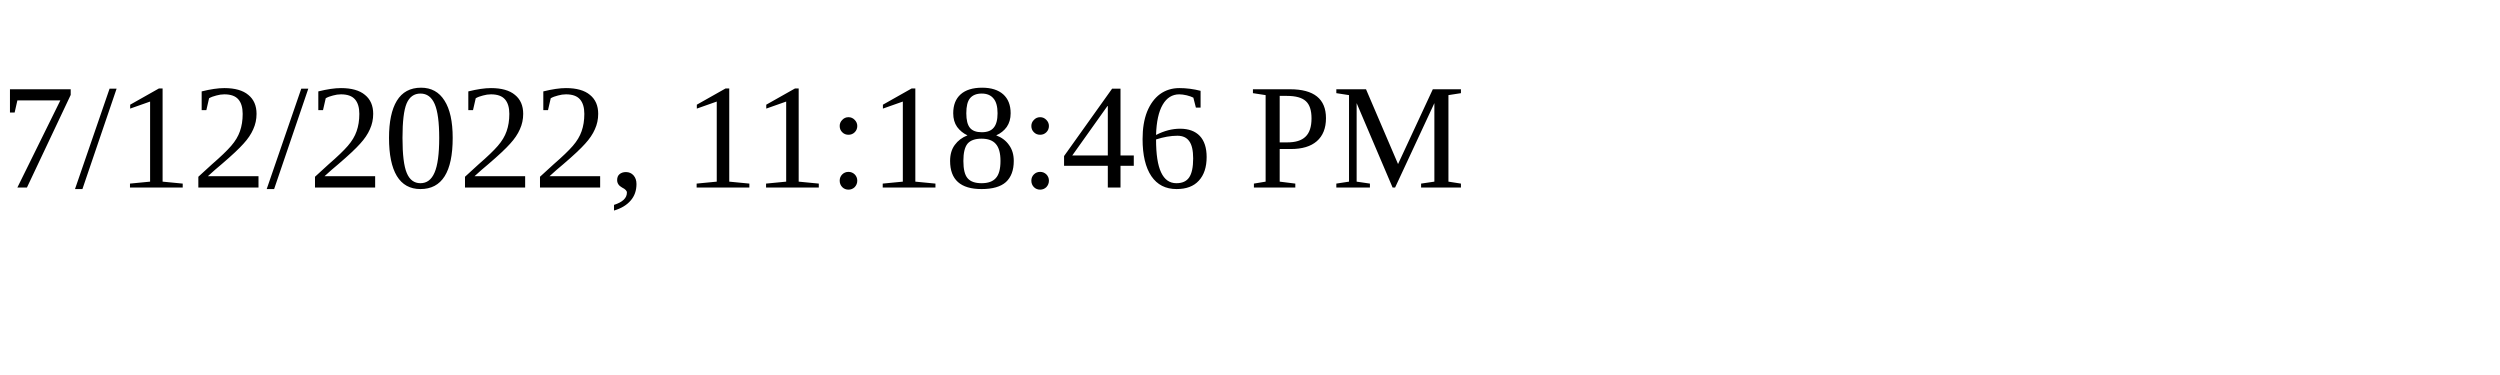
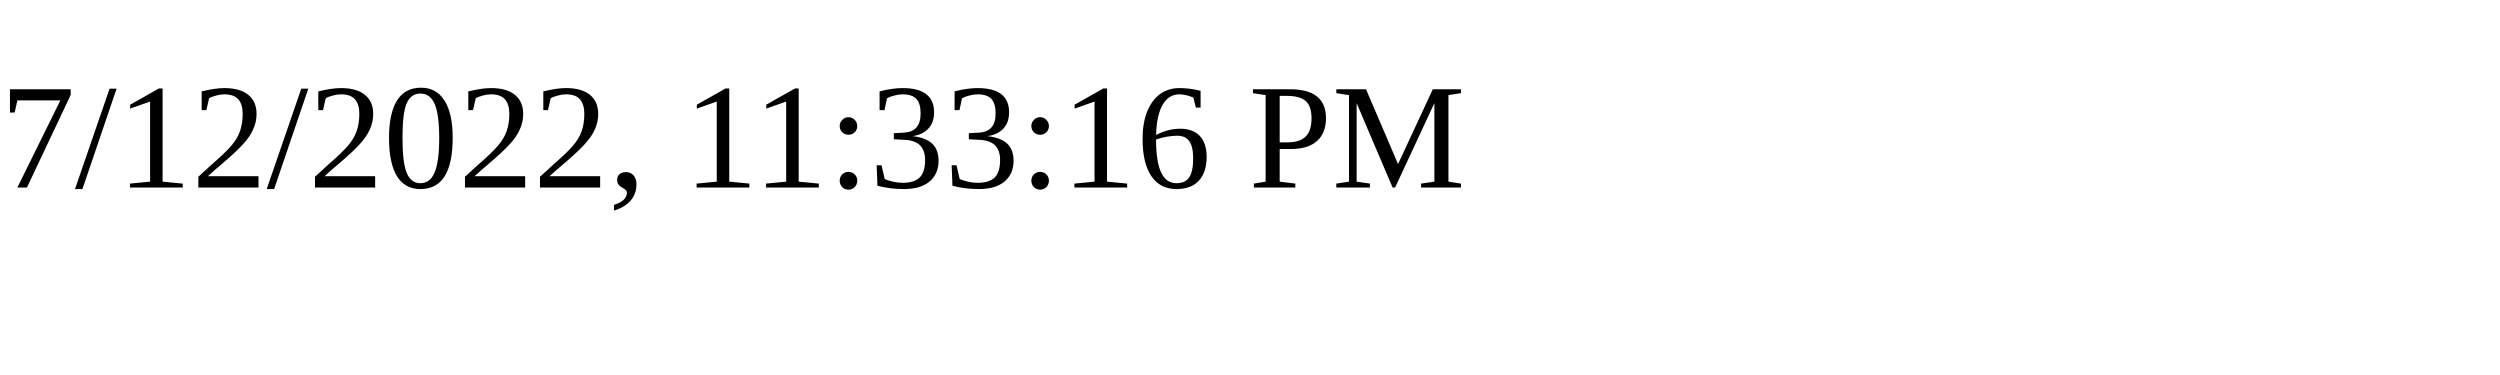
<svg xmlns="http://www.w3.org/2000/svg" height="30" width="200">
-   <text x="0" y="15">7/12/2022, 11:18:46 PM</text>
+   <text x="0" y="15">7/12/2022, 11:33:16 PM</text>
</svg>
